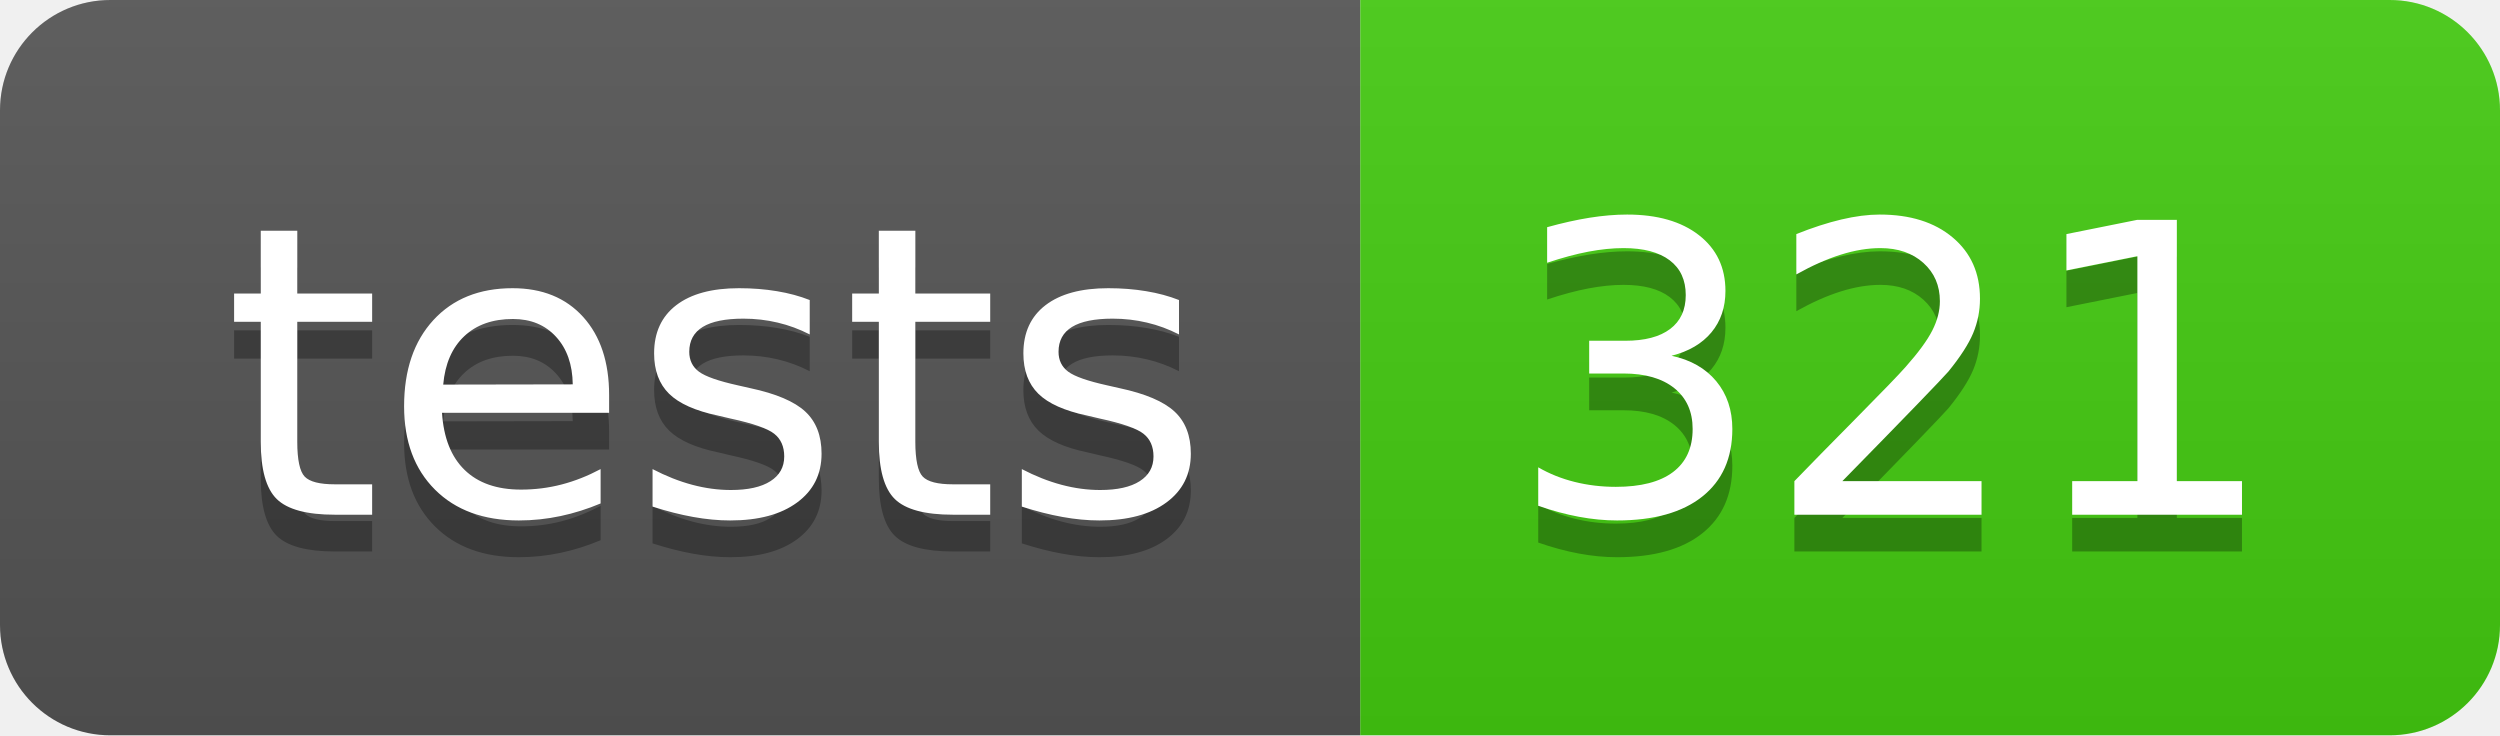
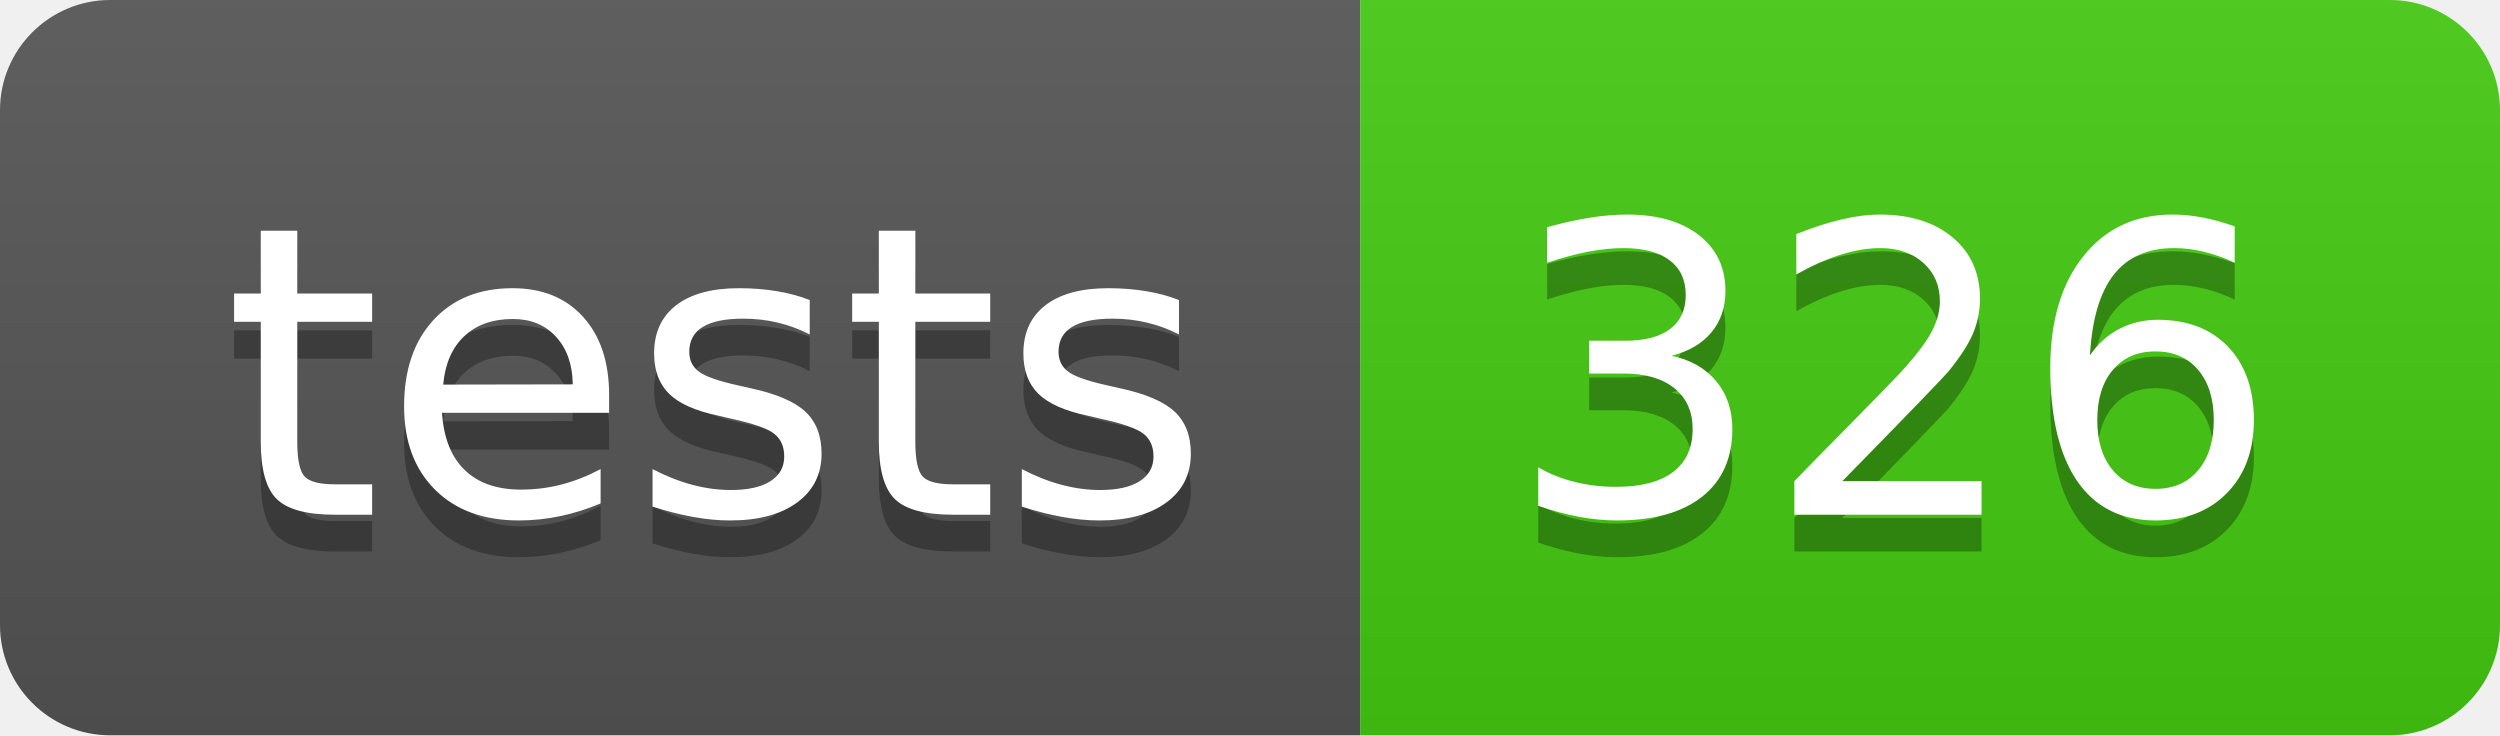
- <svg xmlns="http://www.w3.org/2000/svg" width="68" height="20" role="img" aria-label="tests: 321">
+ <svg xmlns="http://www.w3.org/2000/svg" width="68" height="20" role="img" aria-label="tests: 326">
  <linearGradient id="s" x2="0" y2="100%">
    <stop offset="0" stop-color="#bbb" stop-opacity=".1" />
    <stop offset="1" stop-opacity=".1" />
  </linearGradient>
  <clipPath id="r">
    <rect width="68" height="20" rx="3" fill="#fff" />
  </clipPath>
  <g clip-path="url(#r)">
    <rect width="37" height="20" fill="#555" />
    <rect x="37" width="31" height="20" fill="#4c1" />
    <rect width="68" height="20" fill="url(#s)" />
  </g>
  <g fill="#fff" text-anchor="middle" font-family="Verdana,Geneva,DejaVu Sans,sans-serif" text-rendering="geometricPrecision" font-size="110">
    <text aria-hidden="true" x="195" y="150" fill="#010101" fill-opacity=".3" transform="scale(.1)" textLength="270">tests</text>
    <text x="195" y="140" transform="scale(.1)" fill="#fff" textLength="270">tests</text>
-     <text aria-hidden="true" x="515" y="150" fill="#010101" fill-opacity=".3" transform="scale(.1)" textLength="210">321</text>
-     <text x="515" y="140" transform="scale(.1)" fill="#fff" textLength="210">321</text>
+     <text aria-hidden="true" x="515" y="150" fill="#010101" fill-opacity=".3" transform="scale(.1)" textLength="210">326</text>
+     <text x="515" y="140" transform="scale(.1)" fill="#fff" textLength="210">326</text>
  </g>
</svg>
